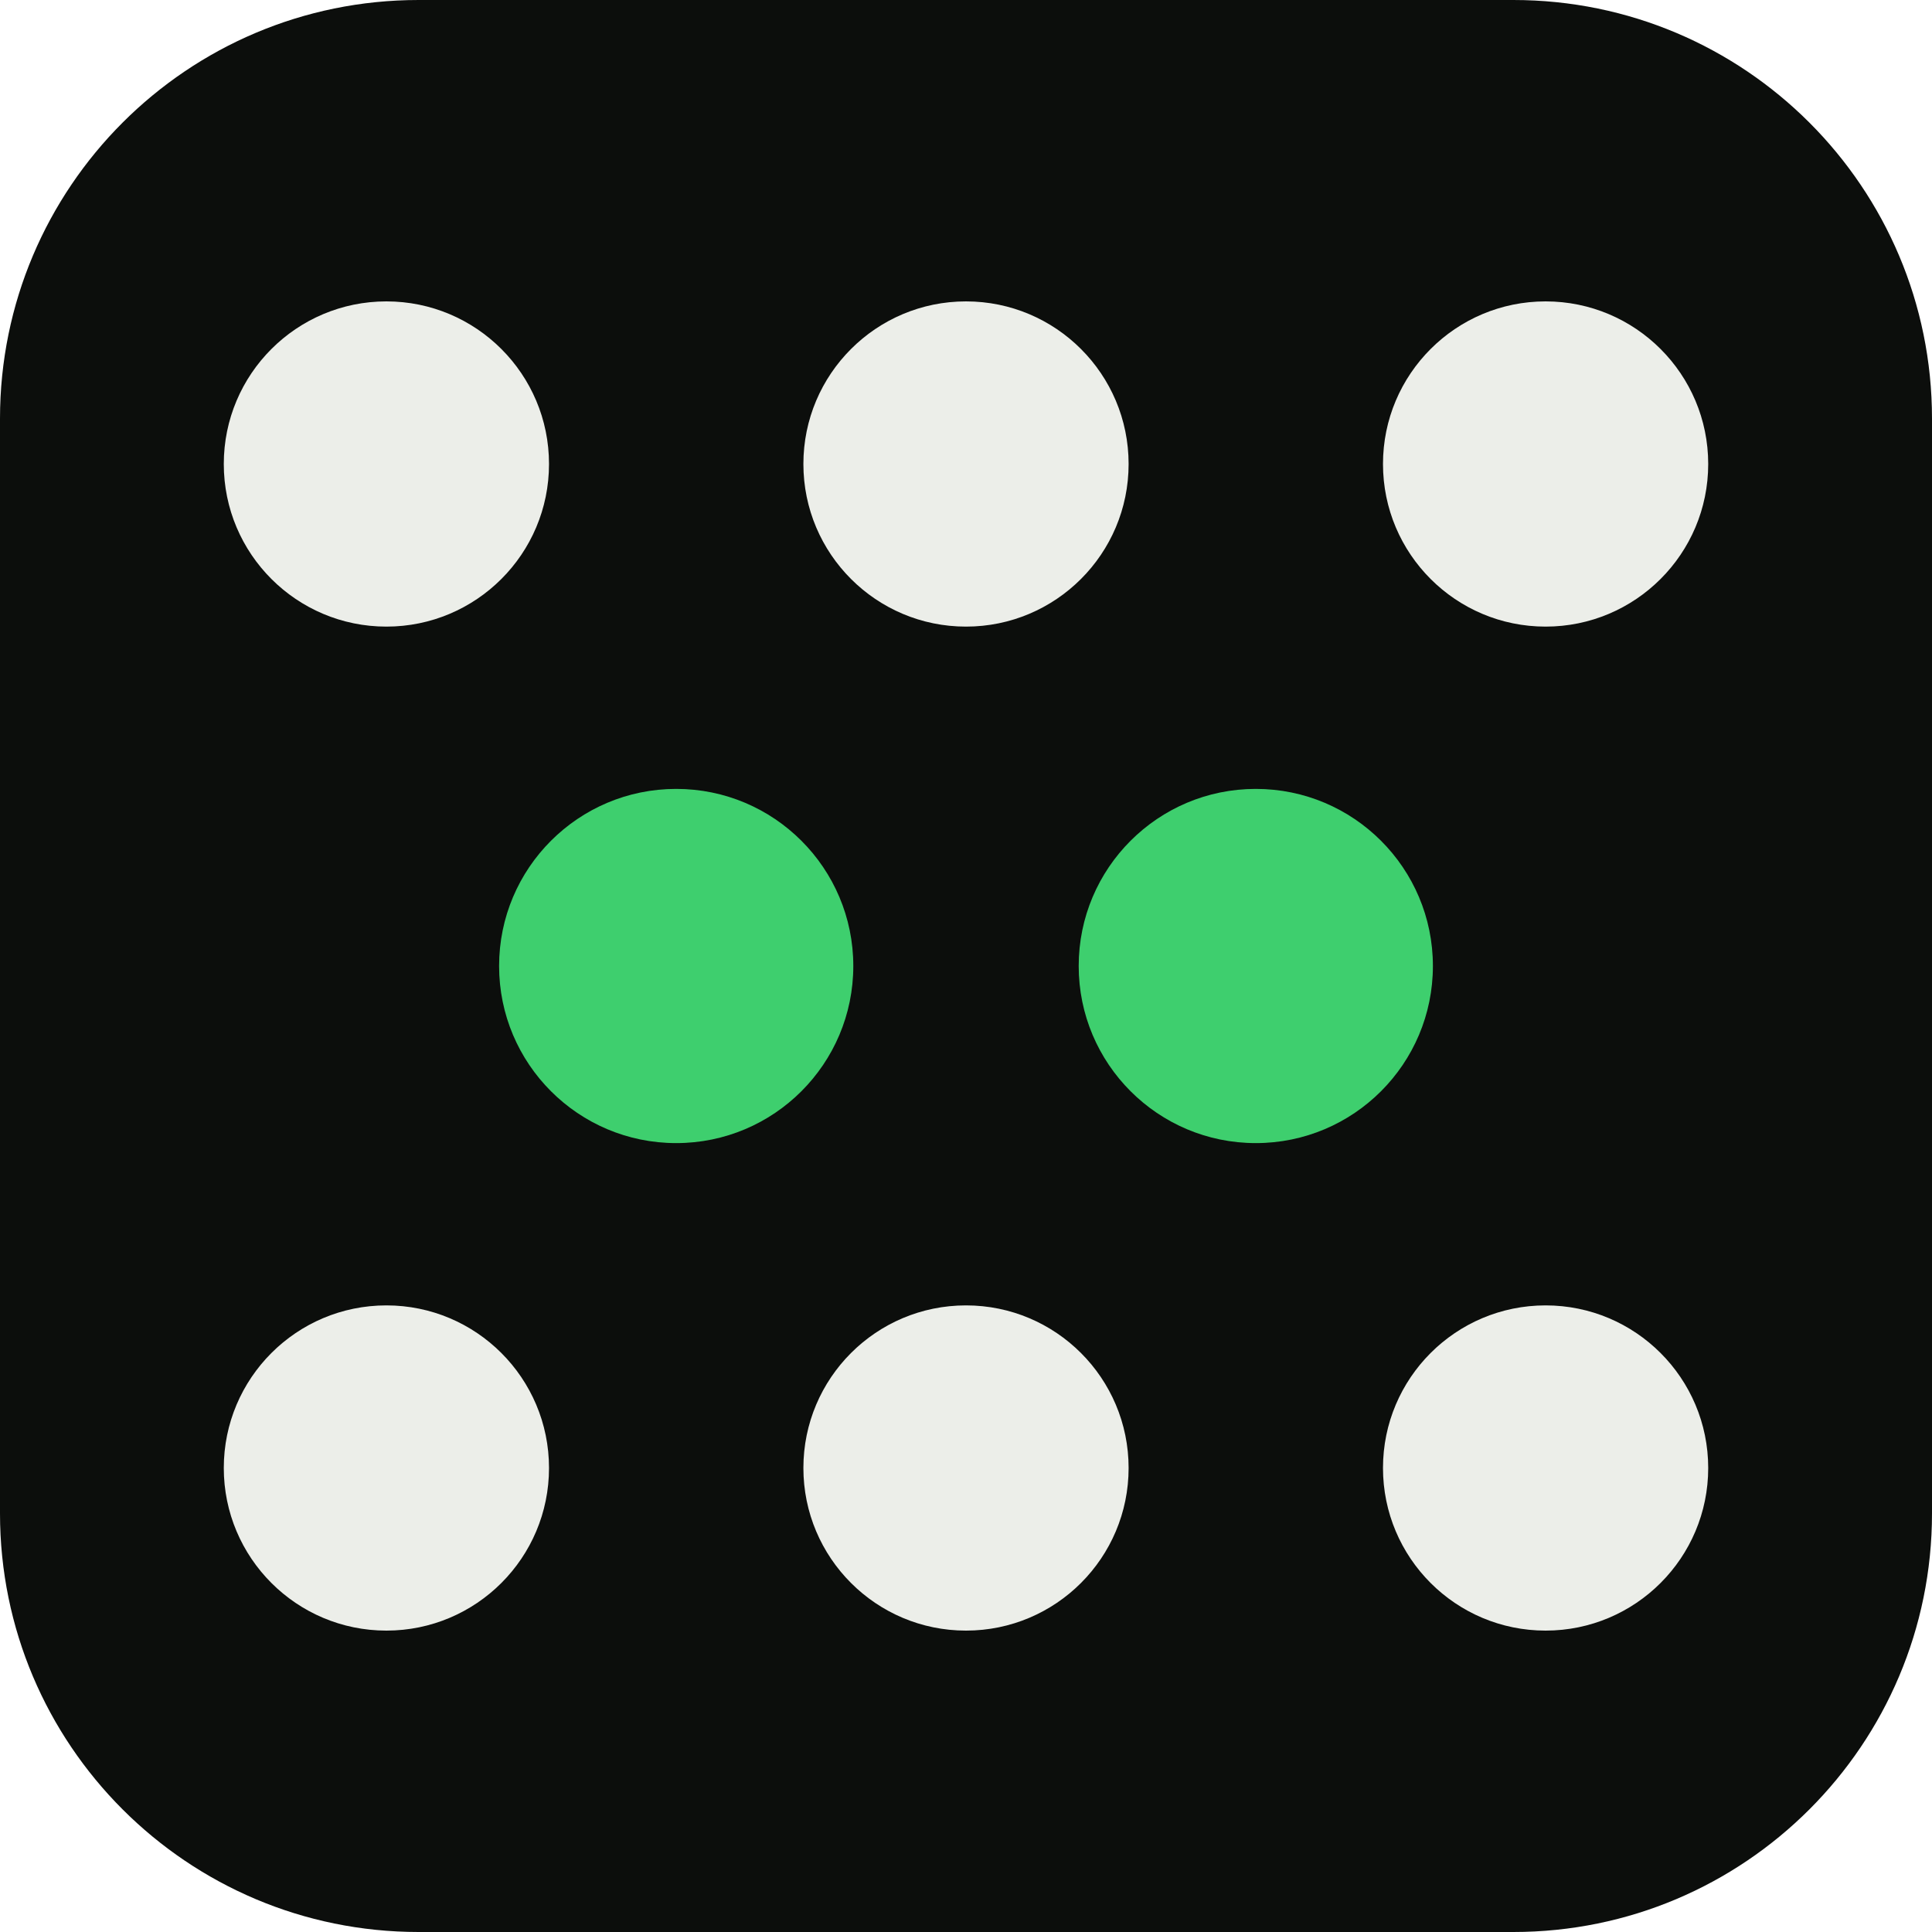
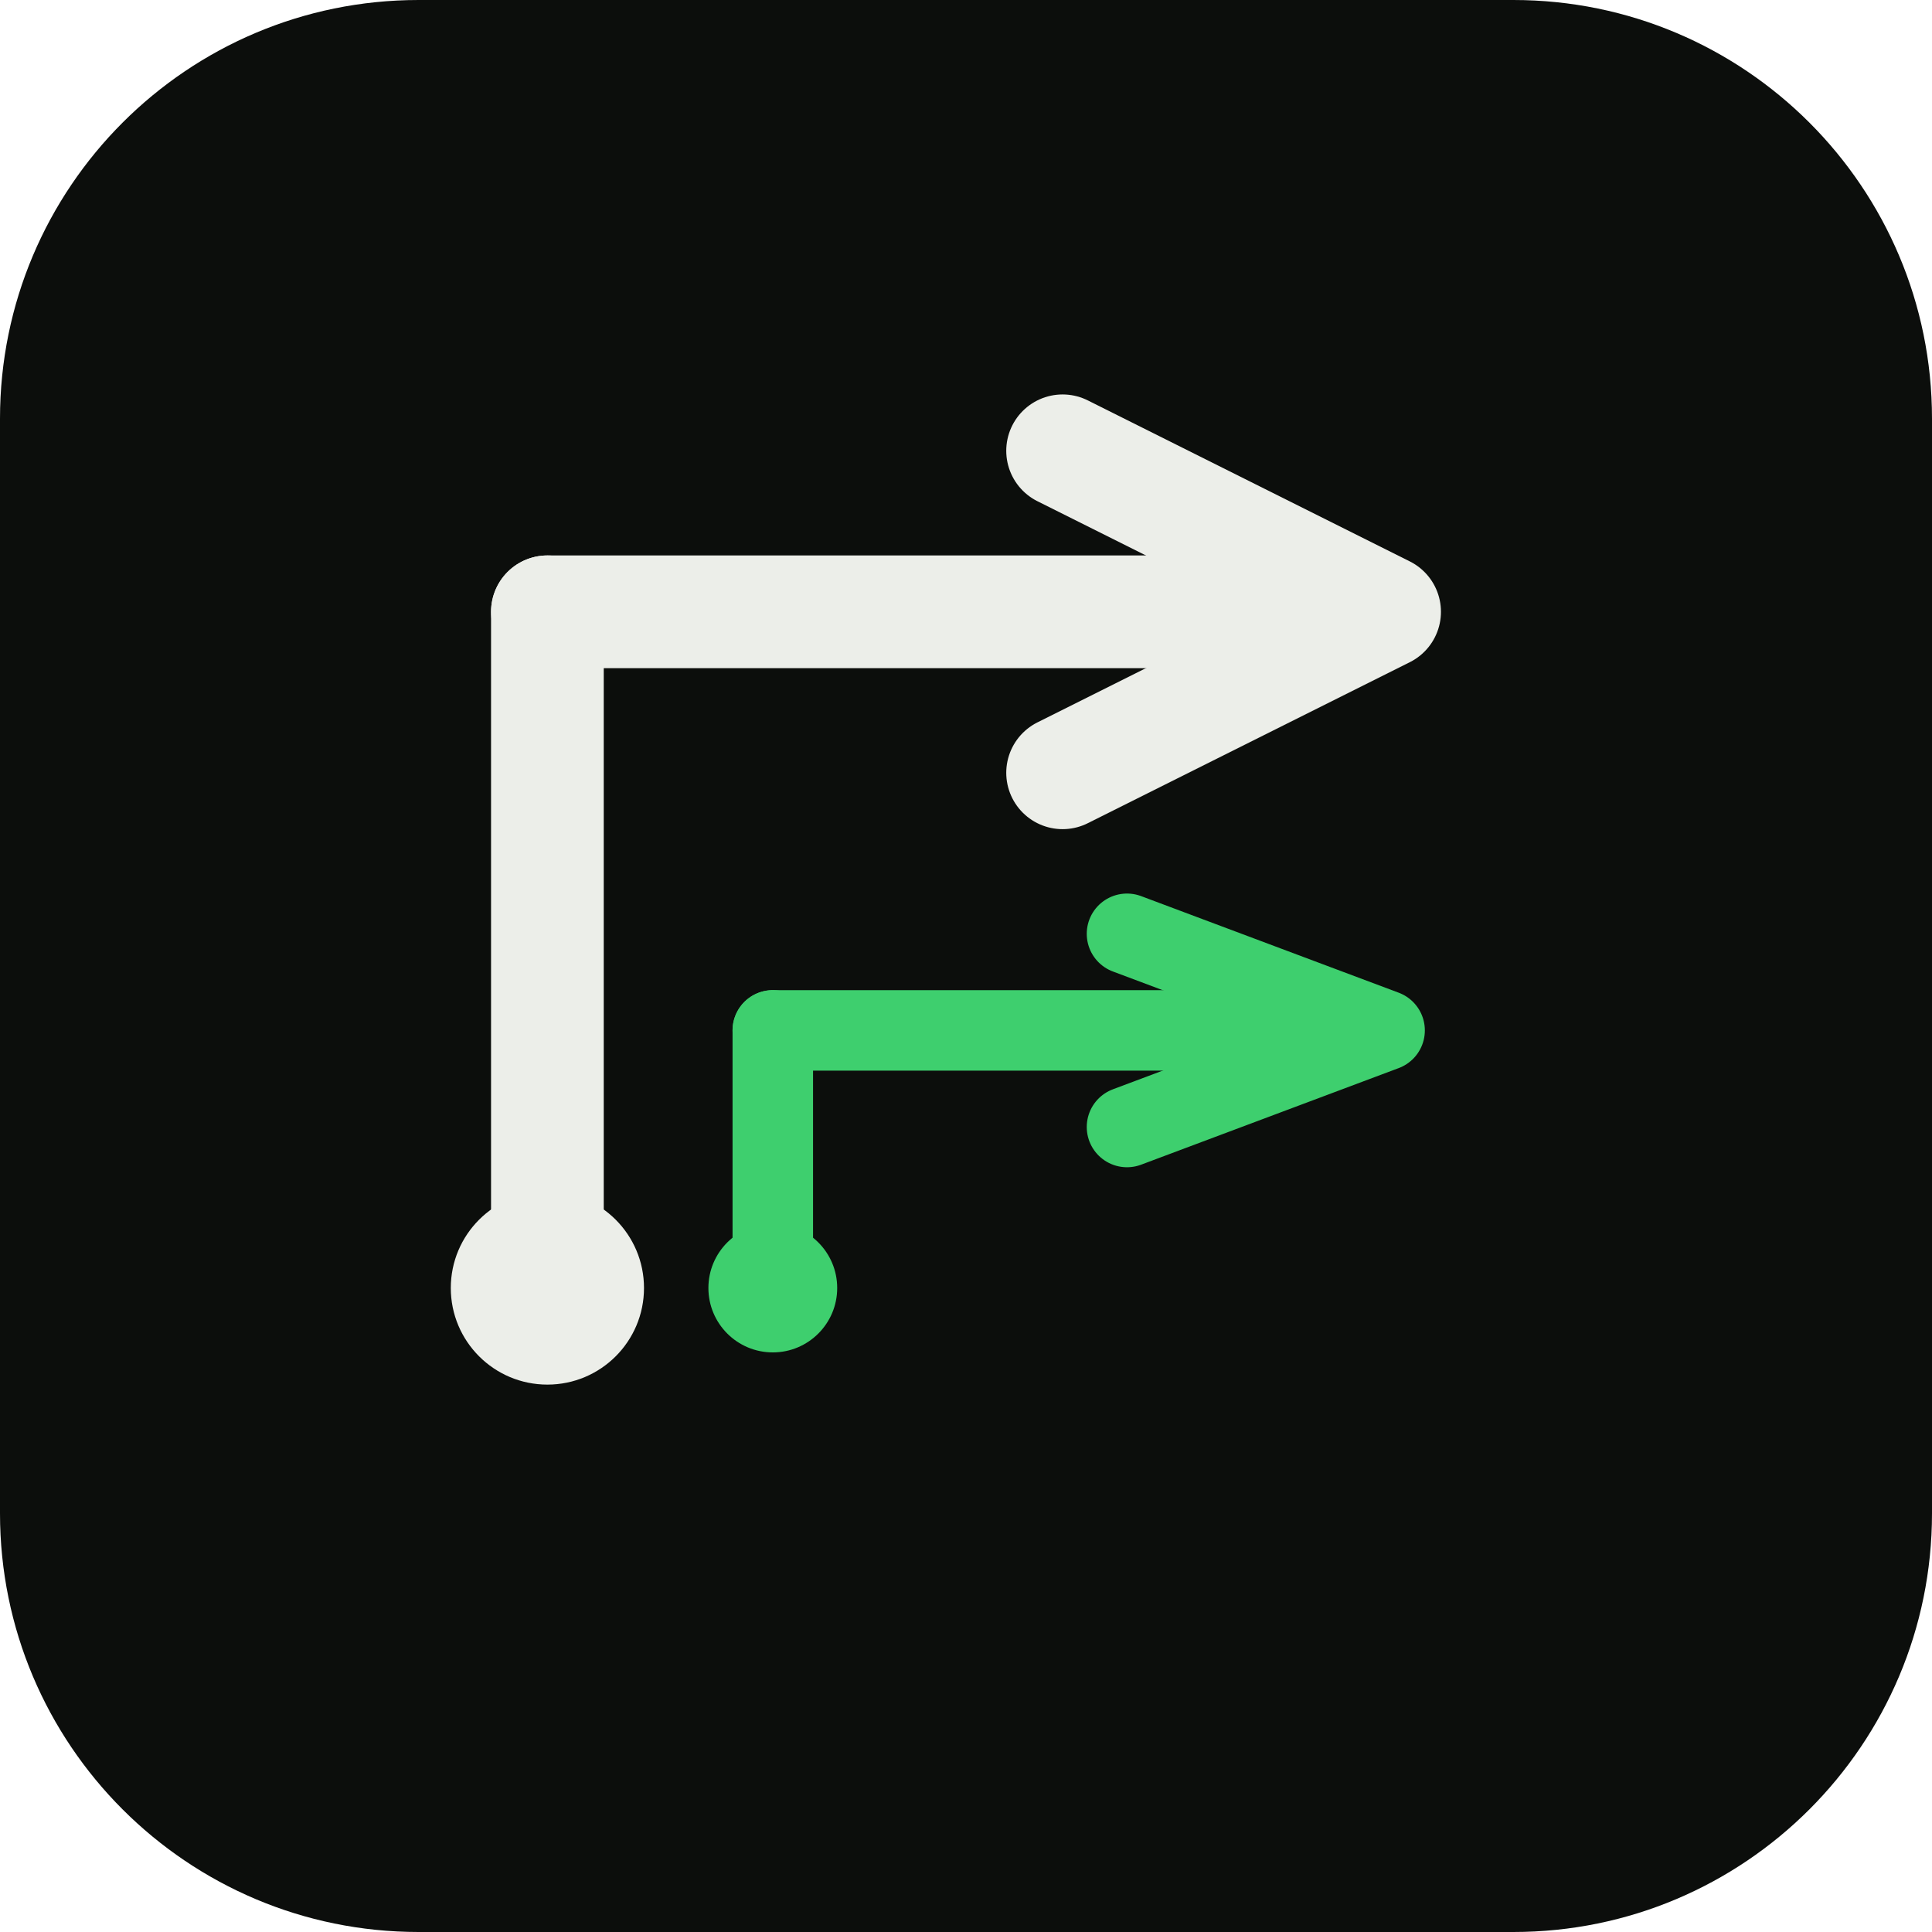
<svg xmlns="http://www.w3.org/2000/svg" viewBox="0 0 120 120">
  <rect x="0" y="0" width="120" height="120" rx="26" fill="#0c0e0c" />
-   <circle cx="24" cy="28.82" r="10.1" fill="#eceee9" />
-   <circle cx="60" cy="28.82" r="10.1" fill="#eceee9" />
-   <circle cx="96" cy="28.82" r="10.1" fill="#eceee9" />
-   <circle cx="42" cy="60" r="11" fill="#3ecf6e" />
-   <circle cx="78" cy="60" r="11" fill="#3ecf6e" />
-   <circle cx="24" cy="91.18" r="10.1" fill="#eceee9" />
-   <circle cx="60" cy="91.18" r="10.1" fill="#eceee9" />
-   <circle cx="96" cy="91.18" r="10.1" fill="#eceee9" />
+   <circle cx="34" cy="80" r="6" fill="#eceee9" />
+   <path d="M34 80 L34 38" fill="none" stroke="#eceee9" stroke-width="7" stroke-linecap="round" />
+   <path d="M34 38 L76 38" fill="none" stroke="#eceee9" stroke-width="7" stroke-linecap="round" />
+   <path d="M66 28 L86 38 L66 48" fill="none" stroke="#eceee9" stroke-width="7" stroke-linecap="round" stroke-linejoin="round" />
+   <circle cx="48" cy="80" r="4" fill="#3ecf6e" />
+   <path d="M48 80 L48 64" fill="none" stroke="#3ecf6e" stroke-width="5" stroke-linecap="round" />
+   <path d="M48 64 L80 64" fill="none" stroke="#3ecf6e" stroke-width="5" stroke-linecap="round" />
+   <path d="M70 58 L86 64 L70 70" fill="none" stroke="#3ecf6e" stroke-width="5" stroke-linecap="round" stroke-linejoin="round" />
</svg>
